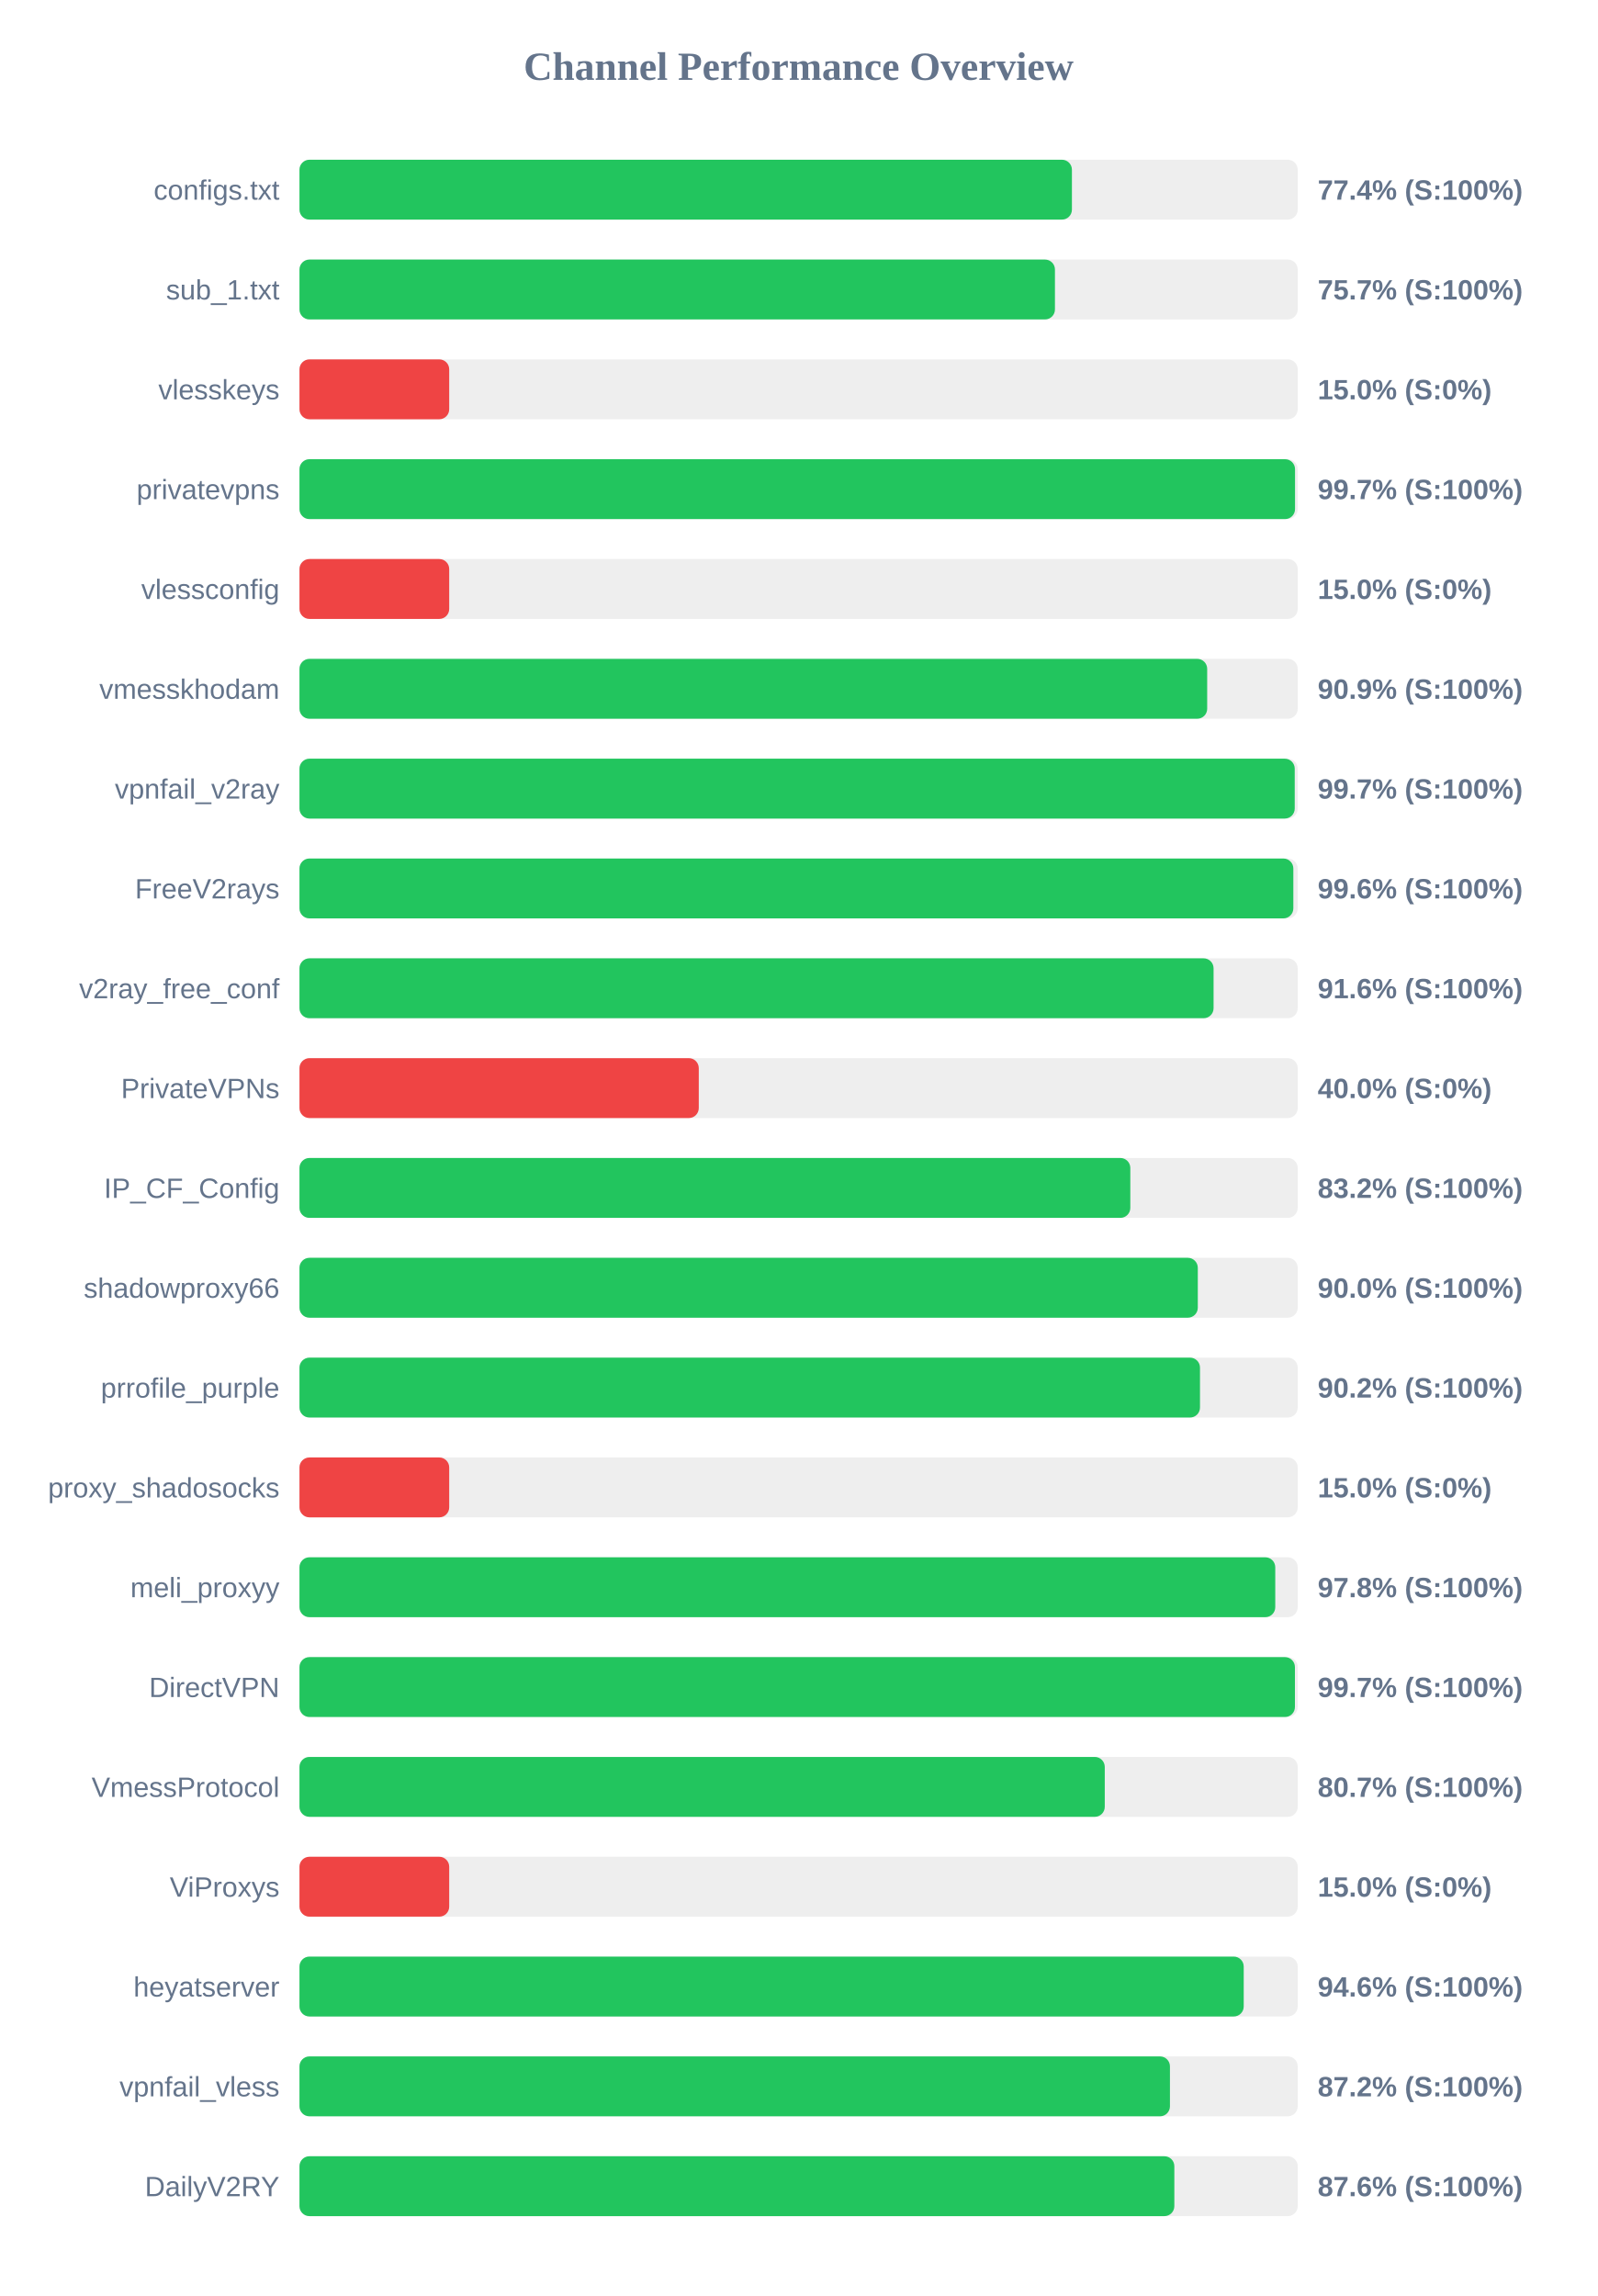
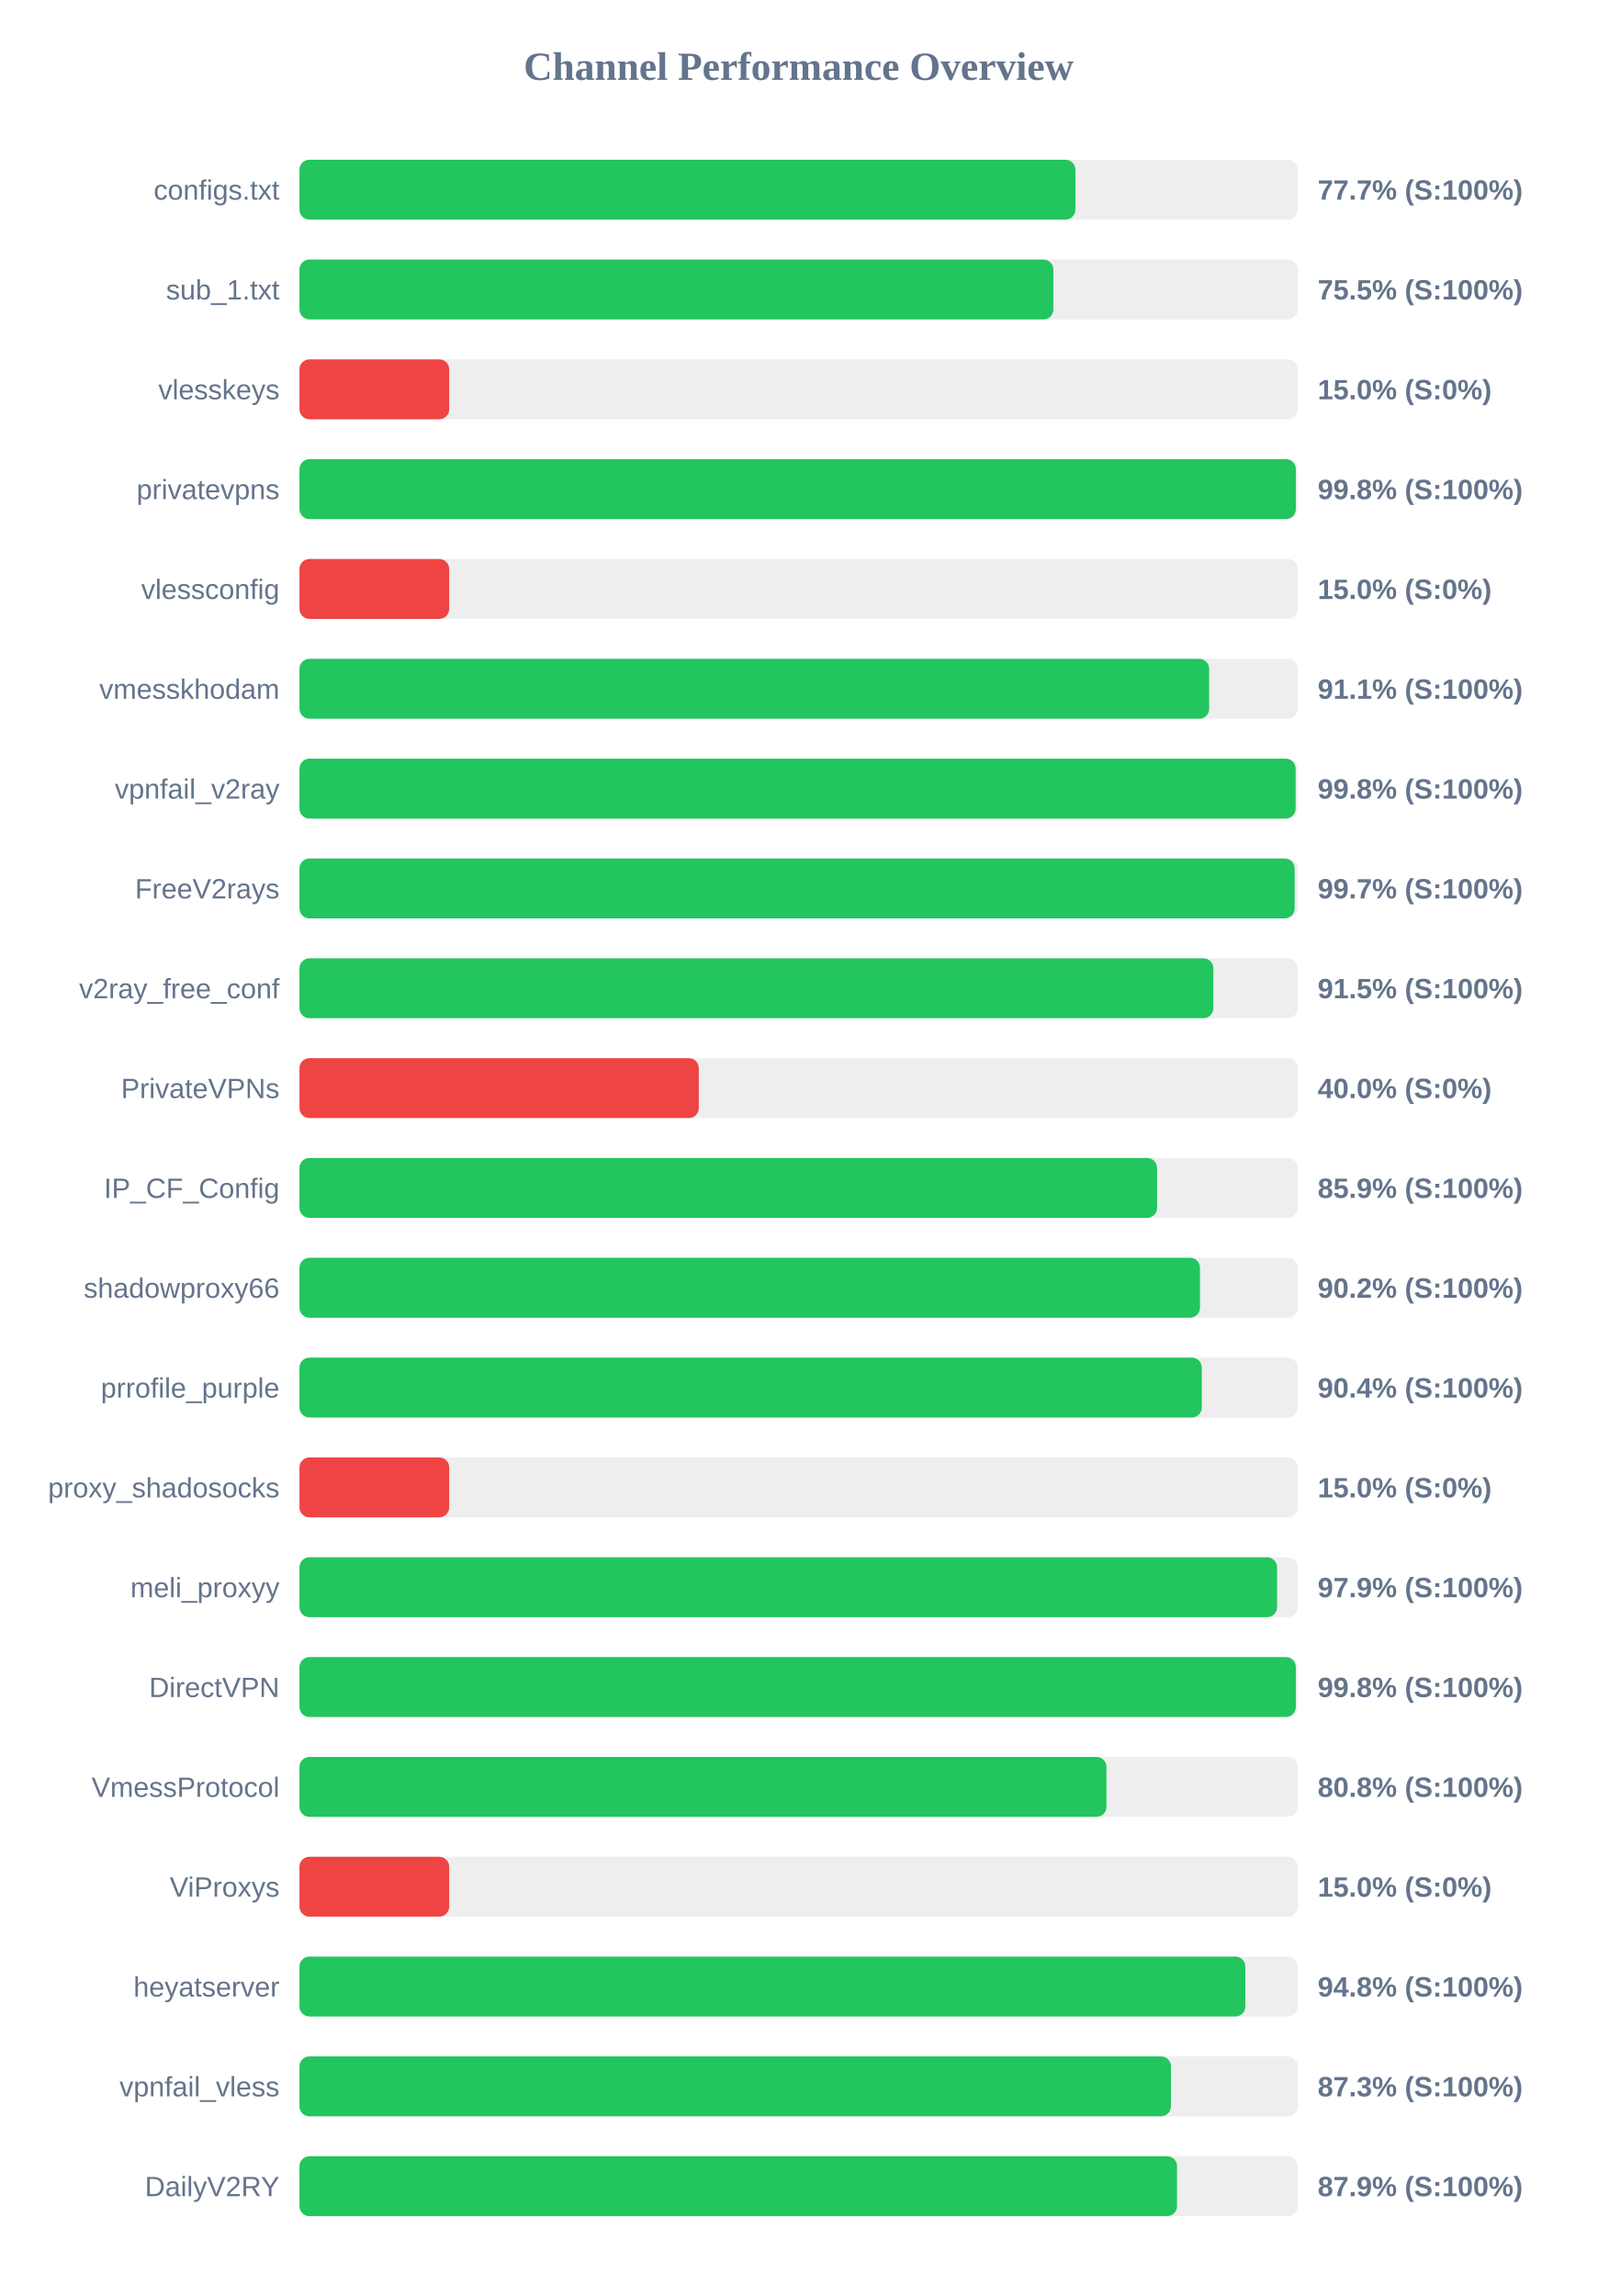
<svg xmlns="http://www.w3.org/2000/svg" width="800" height="1150" version="1.1">
  <style>
        .row { font: 14px Arial; fill: #64748b; }
        .score { font: bold 14px Arial; fill: #64748b; }
    </style>
  <text x="400" y="40" text-anchor="middle" font-size="20px" font-weight="bold" fill="#64748b">Channel Performance Overview</text>
  <rect x="150" y="80" width="500" height="30" fill="#eee" rx="5" />
-   <rect x="150" y="80" width="386.9" height="30" fill="#22c55e" rx="5" />
+   <rect x="150" y="80" width="388.65" height="30" fill="#22c55e" rx="5" />
  <text x="140" y="100" text-anchor="end" class="row">configs.txt</text>
-   <text x="660" y="100" text-anchor="start" class="score">77.4% (S:100%)</text>
+   <text x="660" y="100" text-anchor="start" class="score">77.7% (S:100%)</text>
  <rect x="150" y="130" width="500" height="30" fill="#eee" rx="5" />
-   <rect x="150" y="130" width="378.4" height="30" fill="#22c55e" rx="5" />
+   <rect x="150" y="130" width="377.6" height="30" fill="#22c55e" rx="5" />
  <text x="140" y="150" text-anchor="end" class="row">sub_1.txt</text>
-   <text x="660" y="150" text-anchor="start" class="score">75.7% (S:100%)</text>
+   <text x="660" y="150" text-anchor="start" class="score">75.5% (S:100%)</text>
  <rect x="150" y="180" width="500" height="30" fill="#eee" rx="5" />
  <rect x="150" y="180" width="75.0" height="30" fill="#ef4444" rx="5" />
  <text x="140" y="200" text-anchor="end" class="row">vlesskeys</text>
  <text x="660" y="200" text-anchor="start" class="score">15.0% (S:0%)</text>
  <rect x="150" y="230" width="500" height="30" fill="#eee" rx="5" />
-   <rect x="150" y="230" width="498.65" height="30" fill="#22c55e" rx="5" />
+   <rect x="150" y="230" width="499.05" height="30" fill="#22c55e" rx="5" />
  <text x="140" y="250" text-anchor="end" class="row">privatevpns</text>
-   <text x="660" y="250" text-anchor="start" class="score">99.7% (S:100%)</text>
+   <text x="660" y="250" text-anchor="start" class="score">99.8% (S:100%)</text>
  <rect x="150" y="280" width="500" height="30" fill="#eee" rx="5" />
  <rect x="150" y="280" width="75.0" height="30" fill="#ef4444" rx="5" />
  <text x="140" y="300" text-anchor="end" class="row">vlessconfig</text>
  <text x="660" y="300" text-anchor="start" class="score">15.0% (S:0%)</text>
  <rect x="150" y="330" width="500" height="30" fill="#eee" rx="5" />
-   <rect x="150" y="330" width="454.65" height="30" fill="#22c55e" rx="5" />
+   <rect x="150" y="330" width="455.65" height="30" fill="#22c55e" rx="5" />
  <text x="140" y="350" text-anchor="end" class="row">vmesskhodam</text>
-   <text x="660" y="350" text-anchor="start" class="score">90.9% (S:100%)</text>
+   <text x="660" y="350" text-anchor="start" class="score">91.1% (S:100%)</text>
  <rect x="150" y="380" width="500" height="30" fill="#eee" rx="5" />
-   <rect x="150" y="380" width="498.5" height="30" fill="#22c55e" rx="5" />
+   <rect x="150" y="380" width="498.95" height="30" fill="#22c55e" rx="5" />
  <text x="140" y="400" text-anchor="end" class="row">vpnfail_v2ray</text>
-   <text x="660" y="400" text-anchor="start" class="score">99.7% (S:100%)</text>
+   <text x="660" y="400" text-anchor="start" class="score">99.8% (S:100%)</text>
  <rect x="150" y="430" width="500" height="30" fill="#eee" rx="5" />
-   <rect x="150" y="430" width="497.8" height="30" fill="#22c55e" rx="5" />
+   <rect x="150" y="430" width="498.45" height="30" fill="#22c55e" rx="5" />
  <text x="140" y="450" text-anchor="end" class="row">FreeV2rays</text>
-   <text x="660" y="450" text-anchor="start" class="score">99.6% (S:100%)</text>
+   <text x="660" y="450" text-anchor="start" class="score">99.7% (S:100%)</text>
  <rect x="150" y="480" width="500" height="30" fill="#eee" rx="5" />
-   <rect x="150" y="480" width="457.85" height="30" fill="#22c55e" rx="5" />
+   <rect x="150" y="480" width="457.75" height="30" fill="#22c55e" rx="5" />
  <text x="140" y="500" text-anchor="end" class="row">v2ray_free_conf</text>
-   <text x="660" y="500" text-anchor="start" class="score">91.6% (S:100%)</text>
+   <text x="660" y="500" text-anchor="start" class="score">91.5% (S:100%)</text>
  <rect x="150" y="530" width="500" height="30" fill="#eee" rx="5" />
  <rect x="150" y="530" width="200.0" height="30" fill="#ef4444" rx="5" />
  <text x="140" y="550" text-anchor="end" class="row">PrivateVPNs</text>
  <text x="660" y="550" text-anchor="start" class="score">40.0% (S:0%)</text>
  <rect x="150" y="580" width="500" height="30" fill="#eee" rx="5" />
-   <rect x="150" y="580" width="416.15" height="30" fill="#22c55e" rx="5" />
+   <rect x="150" y="580" width="429.55" height="30" fill="#22c55e" rx="5" />
  <text x="140" y="600" text-anchor="end" class="row">IP_CF_Config</text>
-   <text x="660" y="600" text-anchor="start" class="score">83.2% (S:100%)</text>
+   <text x="660" y="600" text-anchor="start" class="score">85.9% (S:100%)</text>
  <rect x="150" y="630" width="500" height="30" fill="#eee" rx="5" />
-   <rect x="150" y="630" width="449.95" height="30" fill="#22c55e" rx="5" />
+   <rect x="150" y="630" width="451.05" height="30" fill="#22c55e" rx="5" />
  <text x="140" y="650" text-anchor="end" class="row">shadowproxy66</text>
-   <text x="660" y="650" text-anchor="start" class="score">90.0% (S:100%)</text>
+   <text x="660" y="650" text-anchor="start" class="score">90.2% (S:100%)</text>
  <rect x="150" y="680" width="500" height="30" fill="#eee" rx="5" />
-   <rect x="150" y="680" width="451.05" height="30" fill="#22c55e" rx="5" />
+   <rect x="150" y="680" width="451.95" height="30" fill="#22c55e" rx="5" />
  <text x="140" y="700" text-anchor="end" class="row">prrofile_purple</text>
-   <text x="660" y="700" text-anchor="start" class="score">90.2% (S:100%)</text>
+   <text x="660" y="700" text-anchor="start" class="score">90.4% (S:100%)</text>
  <rect x="150" y="730" width="500" height="30" fill="#eee" rx="5" />
  <rect x="150" y="730" width="75.0" height="30" fill="#ef4444" rx="5" />
  <text x="140" y="750" text-anchor="end" class="row">proxy_shadosocks</text>
  <text x="660" y="750" text-anchor="start" class="score">15.0% (S:0%)</text>
  <rect x="150" y="780" width="500" height="30" fill="#eee" rx="5" />
-   <rect x="150" y="780" width="488.75" height="30" fill="#22c55e" rx="5" />
+   <rect x="150" y="780" width="489.65" height="30" fill="#22c55e" rx="5" />
  <text x="140" y="800" text-anchor="end" class="row">meli_proxyy</text>
-   <text x="660" y="800" text-anchor="start" class="score">97.8% (S:100%)</text>
+   <text x="660" y="800" text-anchor="start" class="score">97.9% (S:100%)</text>
  <rect x="150" y="830" width="500" height="30" fill="#eee" rx="5" />
-   <rect x="150" y="830" width="498.6" height="30" fill="#22c55e" rx="5" />
+   <rect x="150" y="830" width="499.05" height="30" fill="#22c55e" rx="5" />
  <text x="140" y="850" text-anchor="end" class="row">DirectVPN</text>
-   <text x="660" y="850" text-anchor="start" class="score">99.7% (S:100%)</text>
+   <text x="660" y="850" text-anchor="start" class="score">99.8% (S:100%)</text>
  <rect x="150" y="880" width="500" height="30" fill="#eee" rx="5" />
-   <rect x="150" y="880" width="403.35" height="30" fill="#22c55e" rx="5" />
+   <rect x="150" y="880" width="404.2" height="30" fill="#22c55e" rx="5" />
  <text x="140" y="900" text-anchor="end" class="row">VmessProtocol</text>
-   <text x="660" y="900" text-anchor="start" class="score">80.7% (S:100%)</text>
+   <text x="660" y="900" text-anchor="start" class="score">80.8% (S:100%)</text>
  <rect x="150" y="930" width="500" height="30" fill="#eee" rx="5" />
  <rect x="150" y="930" width="75.0" height="30" fill="#ef4444" rx="5" />
  <text x="140" y="950" text-anchor="end" class="row">ViProxys</text>
  <text x="660" y="950" text-anchor="start" class="score">15.0% (S:0%)</text>
  <rect x="150" y="980" width="500" height="30" fill="#eee" rx="5" />
-   <rect x="150" y="980" width="472.95" height="30" fill="#22c55e" rx="5" />
+   <rect x="150" y="980" width="473.75" height="30" fill="#22c55e" rx="5" />
  <text x="140" y="1000" text-anchor="end" class="row">heyatserver</text>
-   <text x="660" y="1000" text-anchor="start" class="score">94.6% (S:100%)</text>
+   <text x="660" y="1000" text-anchor="start" class="score">94.8% (S:100%)</text>
  <rect x="150" y="1030" width="500" height="30" fill="#eee" rx="5" />
-   <rect x="150" y="1030" width="436.0" height="30" fill="#22c55e" rx="5" />
+   <rect x="150" y="1030" width="436.5" height="30" fill="#22c55e" rx="5" />
  <text x="140" y="1050" text-anchor="end" class="row">vpnfail_vless</text>
-   <text x="660" y="1050" text-anchor="start" class="score">87.2% (S:100%)</text>
+   <text x="660" y="1050" text-anchor="start" class="score">87.3% (S:100%)</text>
  <rect x="150" y="1080" width="500" height="30" fill="#eee" rx="5" />
-   <rect x="150" y="1080" width="438.2" height="30" fill="#22c55e" rx="5" />
+   <rect x="150" y="1080" width="439.55" height="30" fill="#22c55e" rx="5" />
  <text x="140" y="1100" text-anchor="end" class="row">DailyV2RY</text>
-   <text x="660" y="1100" text-anchor="start" class="score">87.6% (S:100%)</text>
+   <text x="660" y="1100" text-anchor="start" class="score">87.9% (S:100%)</text>
</svg>
